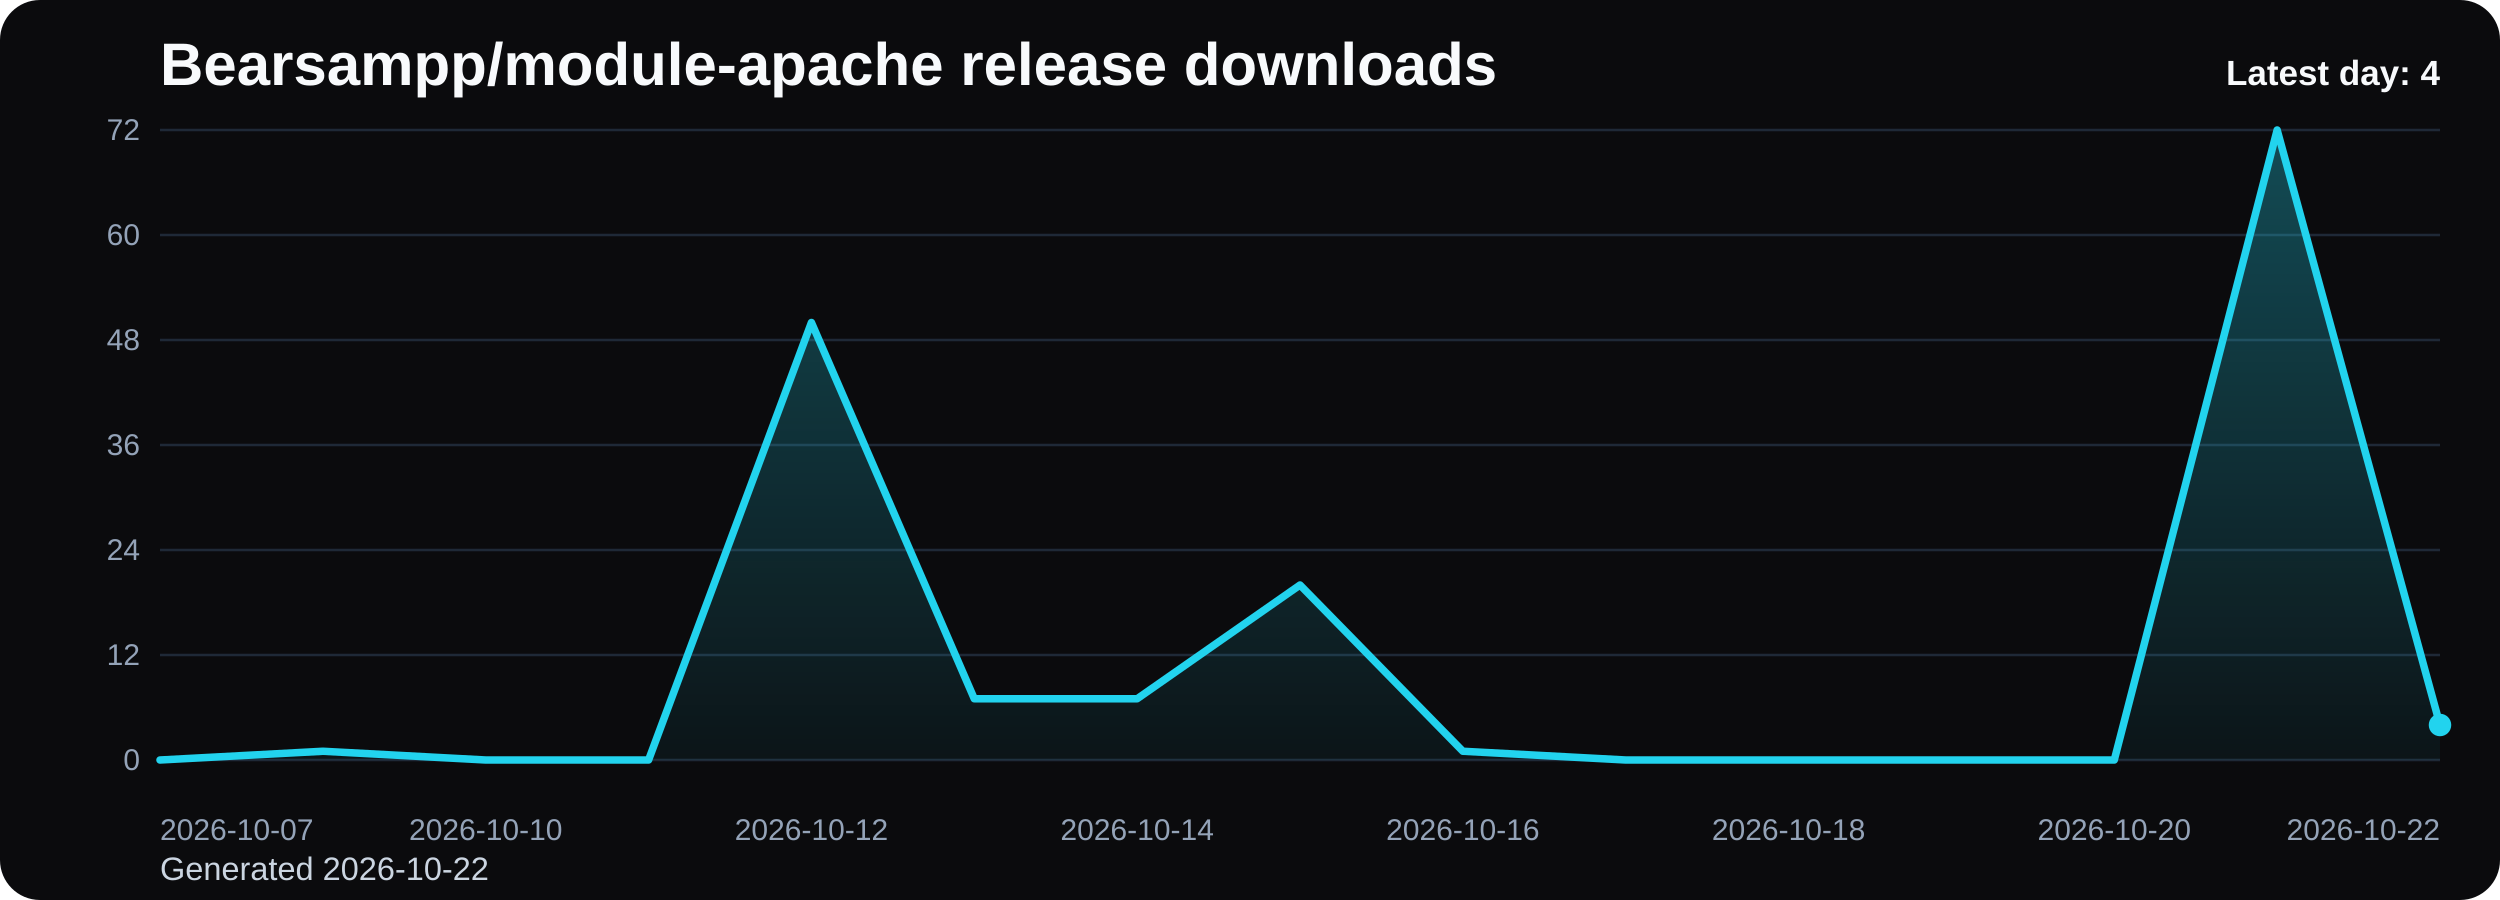
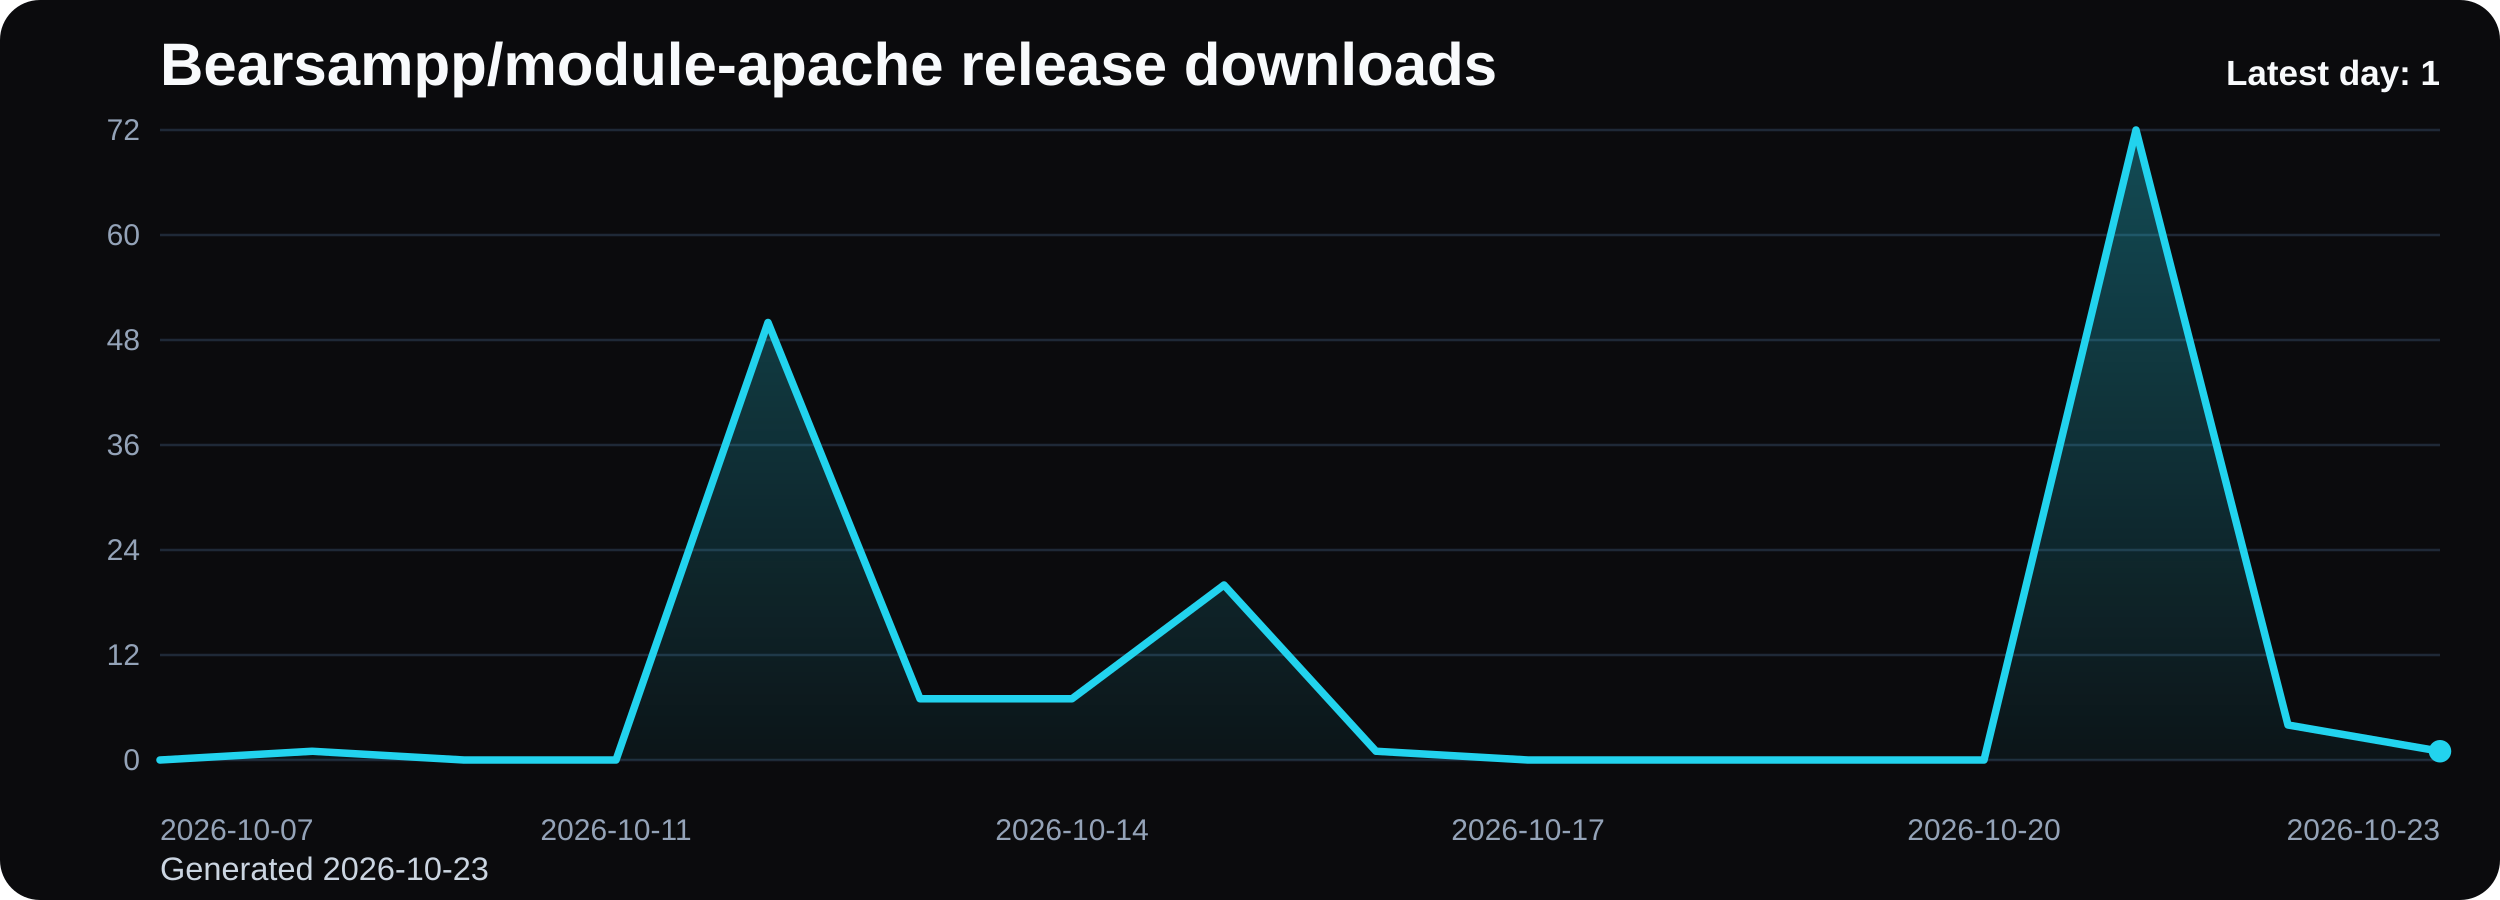
<svg xmlns="http://www.w3.org/2000/svg" viewBox="0 0 1000 360" role="img" aria-label="Bearsampp/module-apache release downloads chart">
  <defs>
    <linearGradient id="fill-daily-black" x1="0" y1="0" x2="0" y2="1">
      <stop offset="0%" stop-color="#22d3ee" stop-opacity="0.32" />
      <stop offset="100%" stop-color="#22d3ee" stop-opacity="0.05" />
    </linearGradient>
    <style>
      .bg { fill: #0b0b0d; }
      .title { font: 700 24px Arial, sans-serif; fill: #f8fafc; }
      .sub { font: 400 13px Arial, sans-serif; fill: #cbd5e1; }
      .grid { stroke: #1f2937; stroke-width: 1; }
      .axis { font: 400 12px Arial, sans-serif; fill: #94a3b8; }
      .line { fill: none; stroke: #22d3ee; stroke-width: 3; stroke-linecap: round; stroke-linejoin: round; }
      .dot { fill: #22d3ee; }
      .value { font: 600 11px Arial, sans-serif; fill: #cbd5e1; }
      .latest { font: 700 14px Arial, sans-serif; fill: #f8fafc; }
    </style>
  </defs>
  <rect class="bg" x="0" y="0" width="1000" height="360" rx="16" />
  <text class="title" x="64" y="34">Bearsampp/module-apache release downloads</text>
-   <text class="sub" x="64" y="352">Generated 2026-10-22</text>
+   <text class="sub" x="64" y="352">Generated 2026-10-23</text>
  <line x1="64" y1="52.00" x2="976" y2="52.00" class="grid" />
  <text x="56" y="56.00" text-anchor="end" class="axis">72</text>
  <line x1="64" y1="94.00" x2="976" y2="94.00" class="grid" />
  <text x="56" y="98.00" text-anchor="end" class="axis">60</text>
  <line x1="64" y1="136.00" x2="976" y2="136.00" class="grid" />
  <text x="56" y="140.00" text-anchor="end" class="axis">48</text>
  <line x1="64" y1="178.00" x2="976" y2="178.00" class="grid" />
  <text x="56" y="182.00" text-anchor="end" class="axis">36</text>
  <line x1="64" y1="220.00" x2="976" y2="220.00" class="grid" />
  <text x="56" y="224.00" text-anchor="end" class="axis">24</text>
  <line x1="64" y1="262.00" x2="976" y2="262.00" class="grid" />
  <text x="56" y="266.00" text-anchor="end" class="axis">12</text>
  <line x1="64" y1="304.00" x2="976" y2="304.00" class="grid" />
  <text x="56" y="308.00" text-anchor="end" class="axis">0</text>
-   <path d="M 64.00 304 L 64.00 304.00 L 129.14 300.50 L 194.29 304.00 L 259.43 304.00 L 324.57 129.00 L 389.71 279.50 L 454.86 279.50 L 520.00 234.00 L 585.14 300.50 L 650.29 304.00 L 715.43 304.00 L 780.57 304.00 L 845.71 304.00 L 910.86 52.00 L 976.00 290.00 L 976.00 304 Z" fill="url(#fill-daily-black)" />
-   <polyline class="line" points="64.00,304.00 129.14,300.50 194.29,304.00 259.43,304.00 324.57,129.00 389.71,279.50 454.86,279.50 520.00,234.00 585.14,300.50 650.29,304.00 715.43,304.00 780.57,304.00 845.71,304.00 910.86,52.00 976.00,290.00" />
-   <circle class="dot" cx="976.00" cy="290.00" r="4.5" />
+   <path d="M 64.00 304 L 64.00 304.00 L 124.80 300.50 L 185.60 304.00 L 246.40 304.00 L 307.20 129.00 L 368.00 279.50 L 428.80 279.50 L 489.60 234.00 L 550.40 300.50 L 611.20 304.00 L 672.00 304.00 L 732.80 304.00 L 793.60 304.00 L 854.40 52.00 L 915.20 290.00 L 976.00 300.50 L 976.00 304 Z" fill="url(#fill-daily-black)" />
+   <polyline class="line" points="64.00,304.00 124.80,300.50 185.60,304.00 246.40,304.00 307.20,129.00 368.00,279.50 428.80,279.50 489.60,234.00 550.40,300.50 611.20,304.00 672.00,304.00 732.80,304.00 793.60,304.00 854.40,52.00 915.20,290.00 976.00,300.50" />
+   <circle class="dot" cx="976.00" cy="300.50" r="4.5" />
  <text class="axis" x="64.00" y="336" text-anchor="start">2026-10-07</text>
-   <text class="axis" x="194.29" y="336" text-anchor="middle">2026-10-10</text>
-   <text class="axis" x="324.57" y="336" text-anchor="middle">2026-10-12</text>
-   <text class="axis" x="454.86" y="336" text-anchor="middle">2026-10-14</text>
-   <text class="axis" x="585.14" y="336" text-anchor="middle">2026-10-16</text>
-   <text class="axis" x="715.43" y="336" text-anchor="middle">2026-10-18</text>
-   <text class="axis" x="845.71" y="336" text-anchor="middle">2026-10-20</text>
-   <text class="axis" x="976.00" y="336" text-anchor="end">2026-10-22</text>
-   <text class="latest" x="976" y="34" text-anchor="end">Latest day: 4</text>
+   <text class="axis" x="246.40" y="336" text-anchor="middle">2026-10-11</text>
+   <text class="axis" x="428.80" y="336" text-anchor="middle">2026-10-14</text>
+   <text class="axis" x="611.20" y="336" text-anchor="middle">2026-10-17</text>
+   <text class="axis" x="793.60" y="336" text-anchor="middle">2026-10-20</text>
+   <text class="axis" x="976.00" y="336" text-anchor="end">2026-10-23</text>
+   <text class="latest" x="976" y="34" text-anchor="end">Latest day: 1</text>
</svg>
